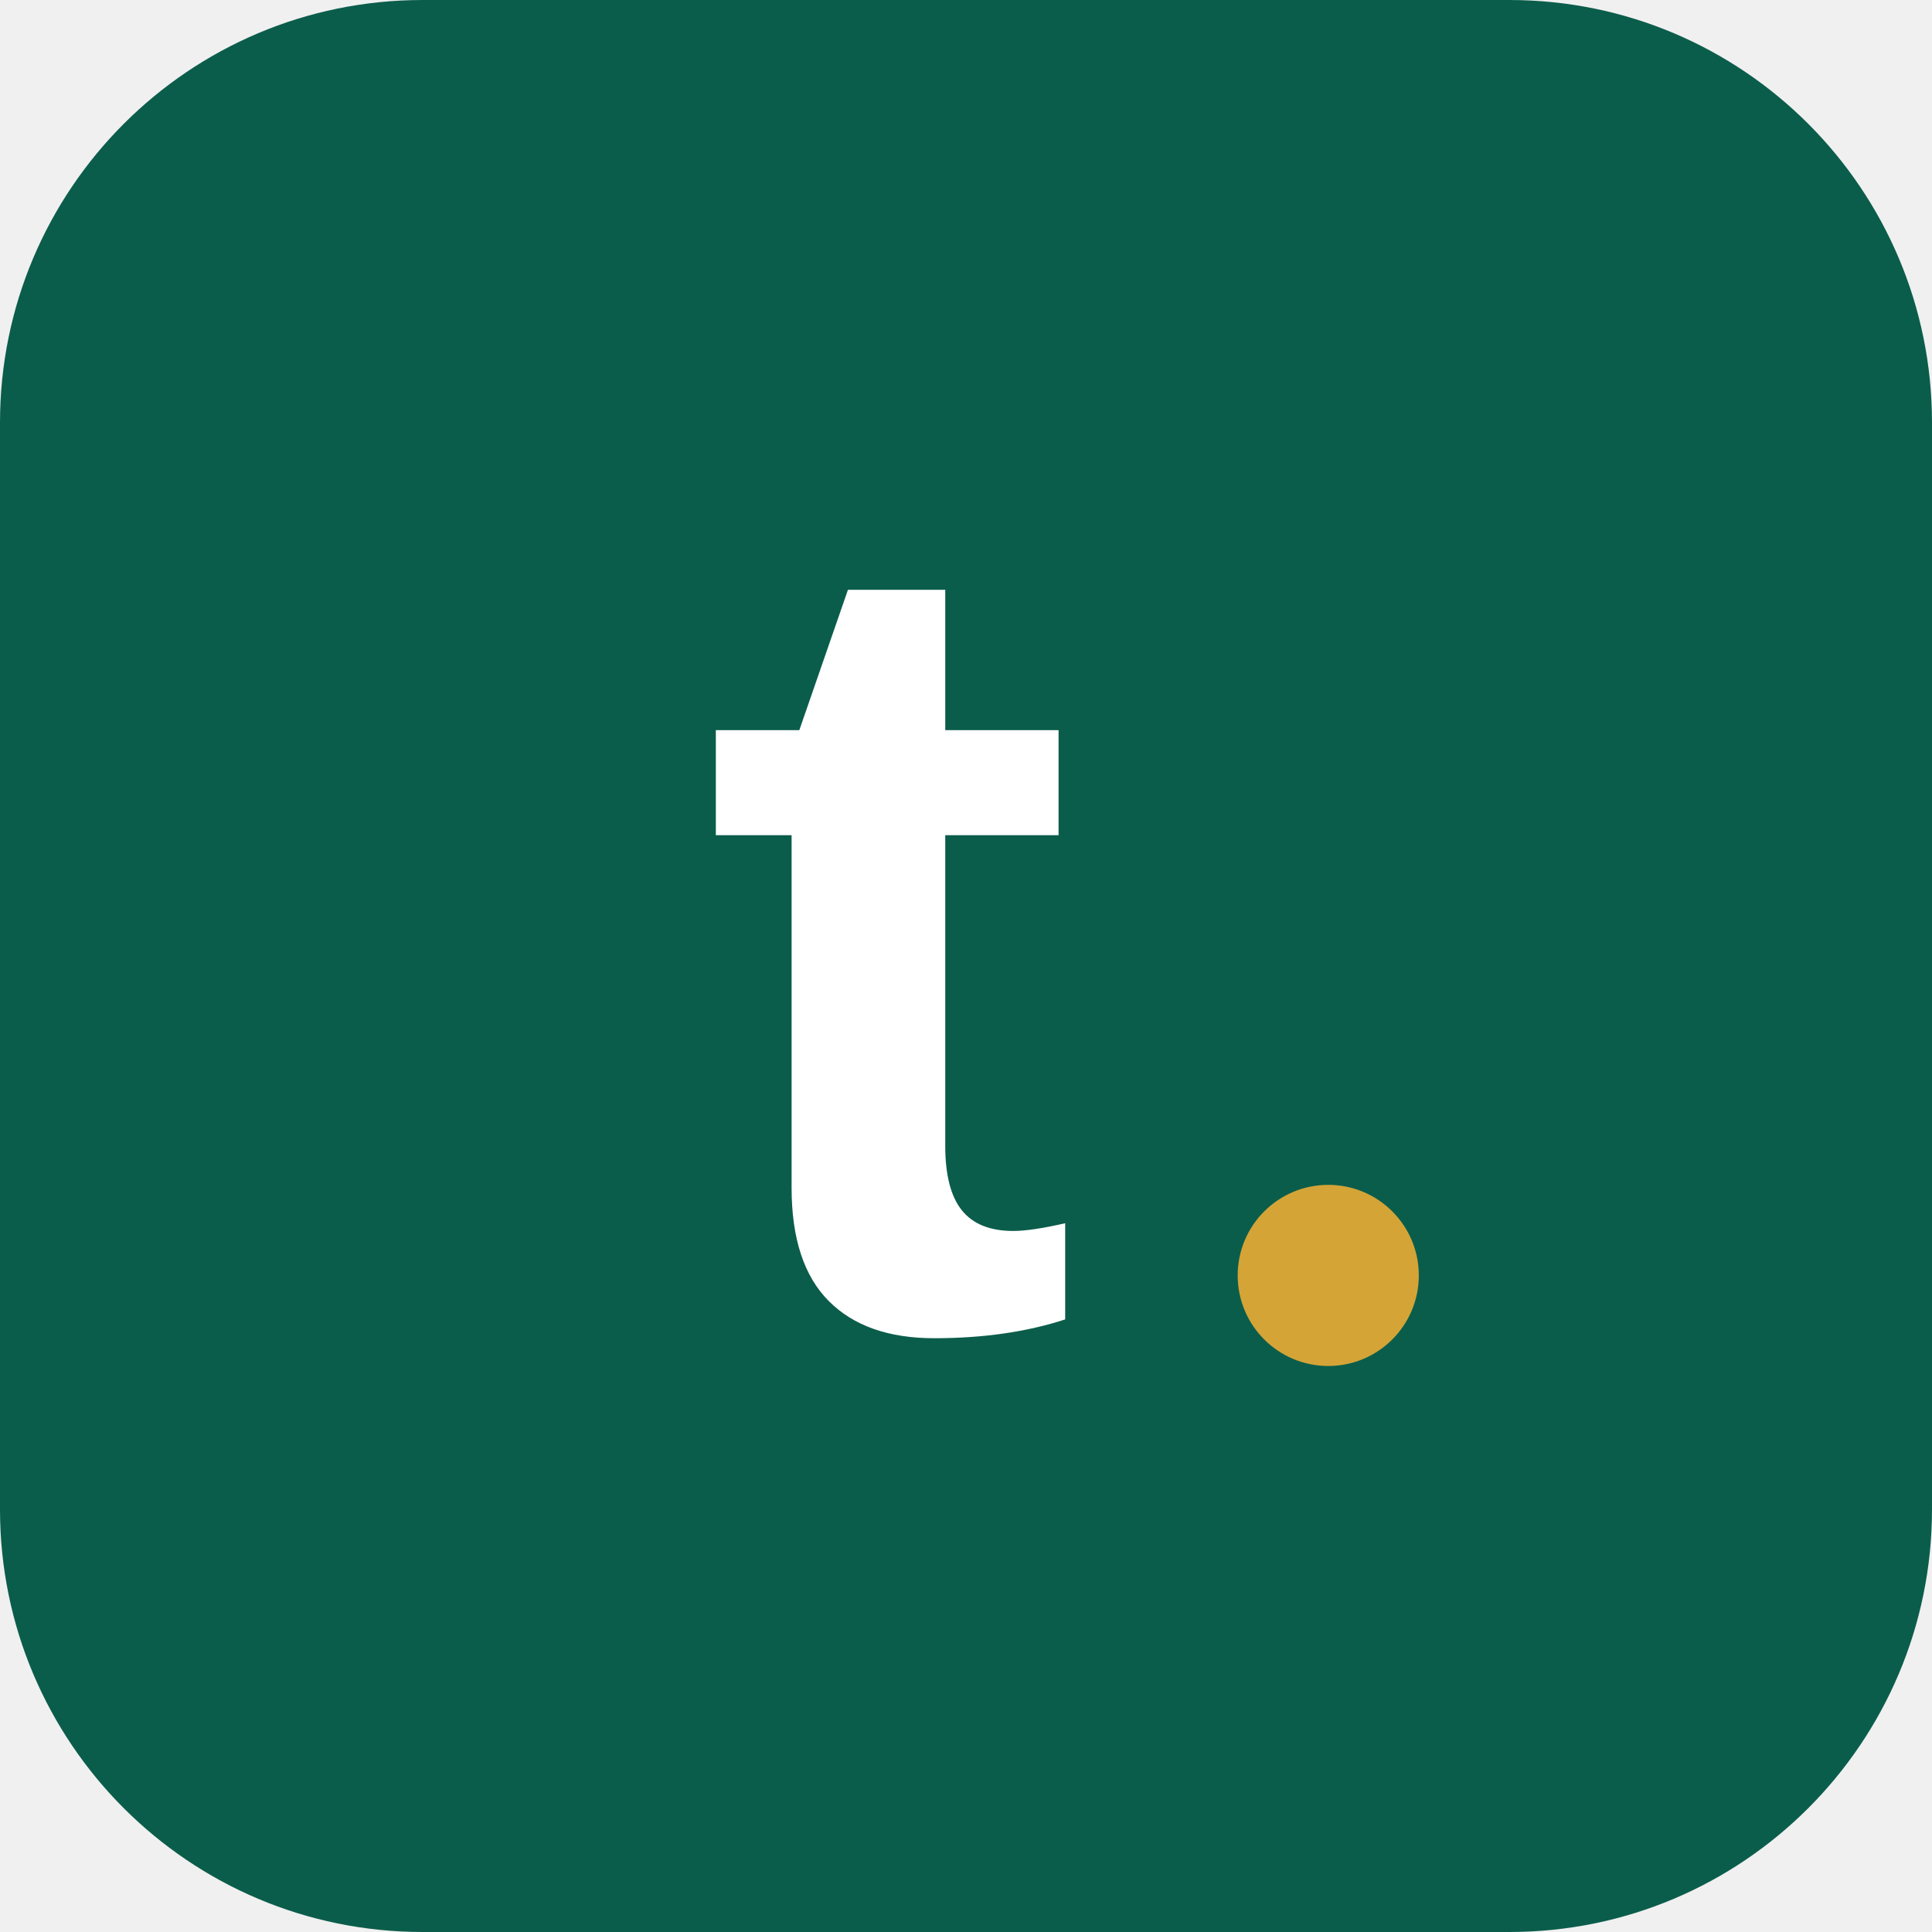
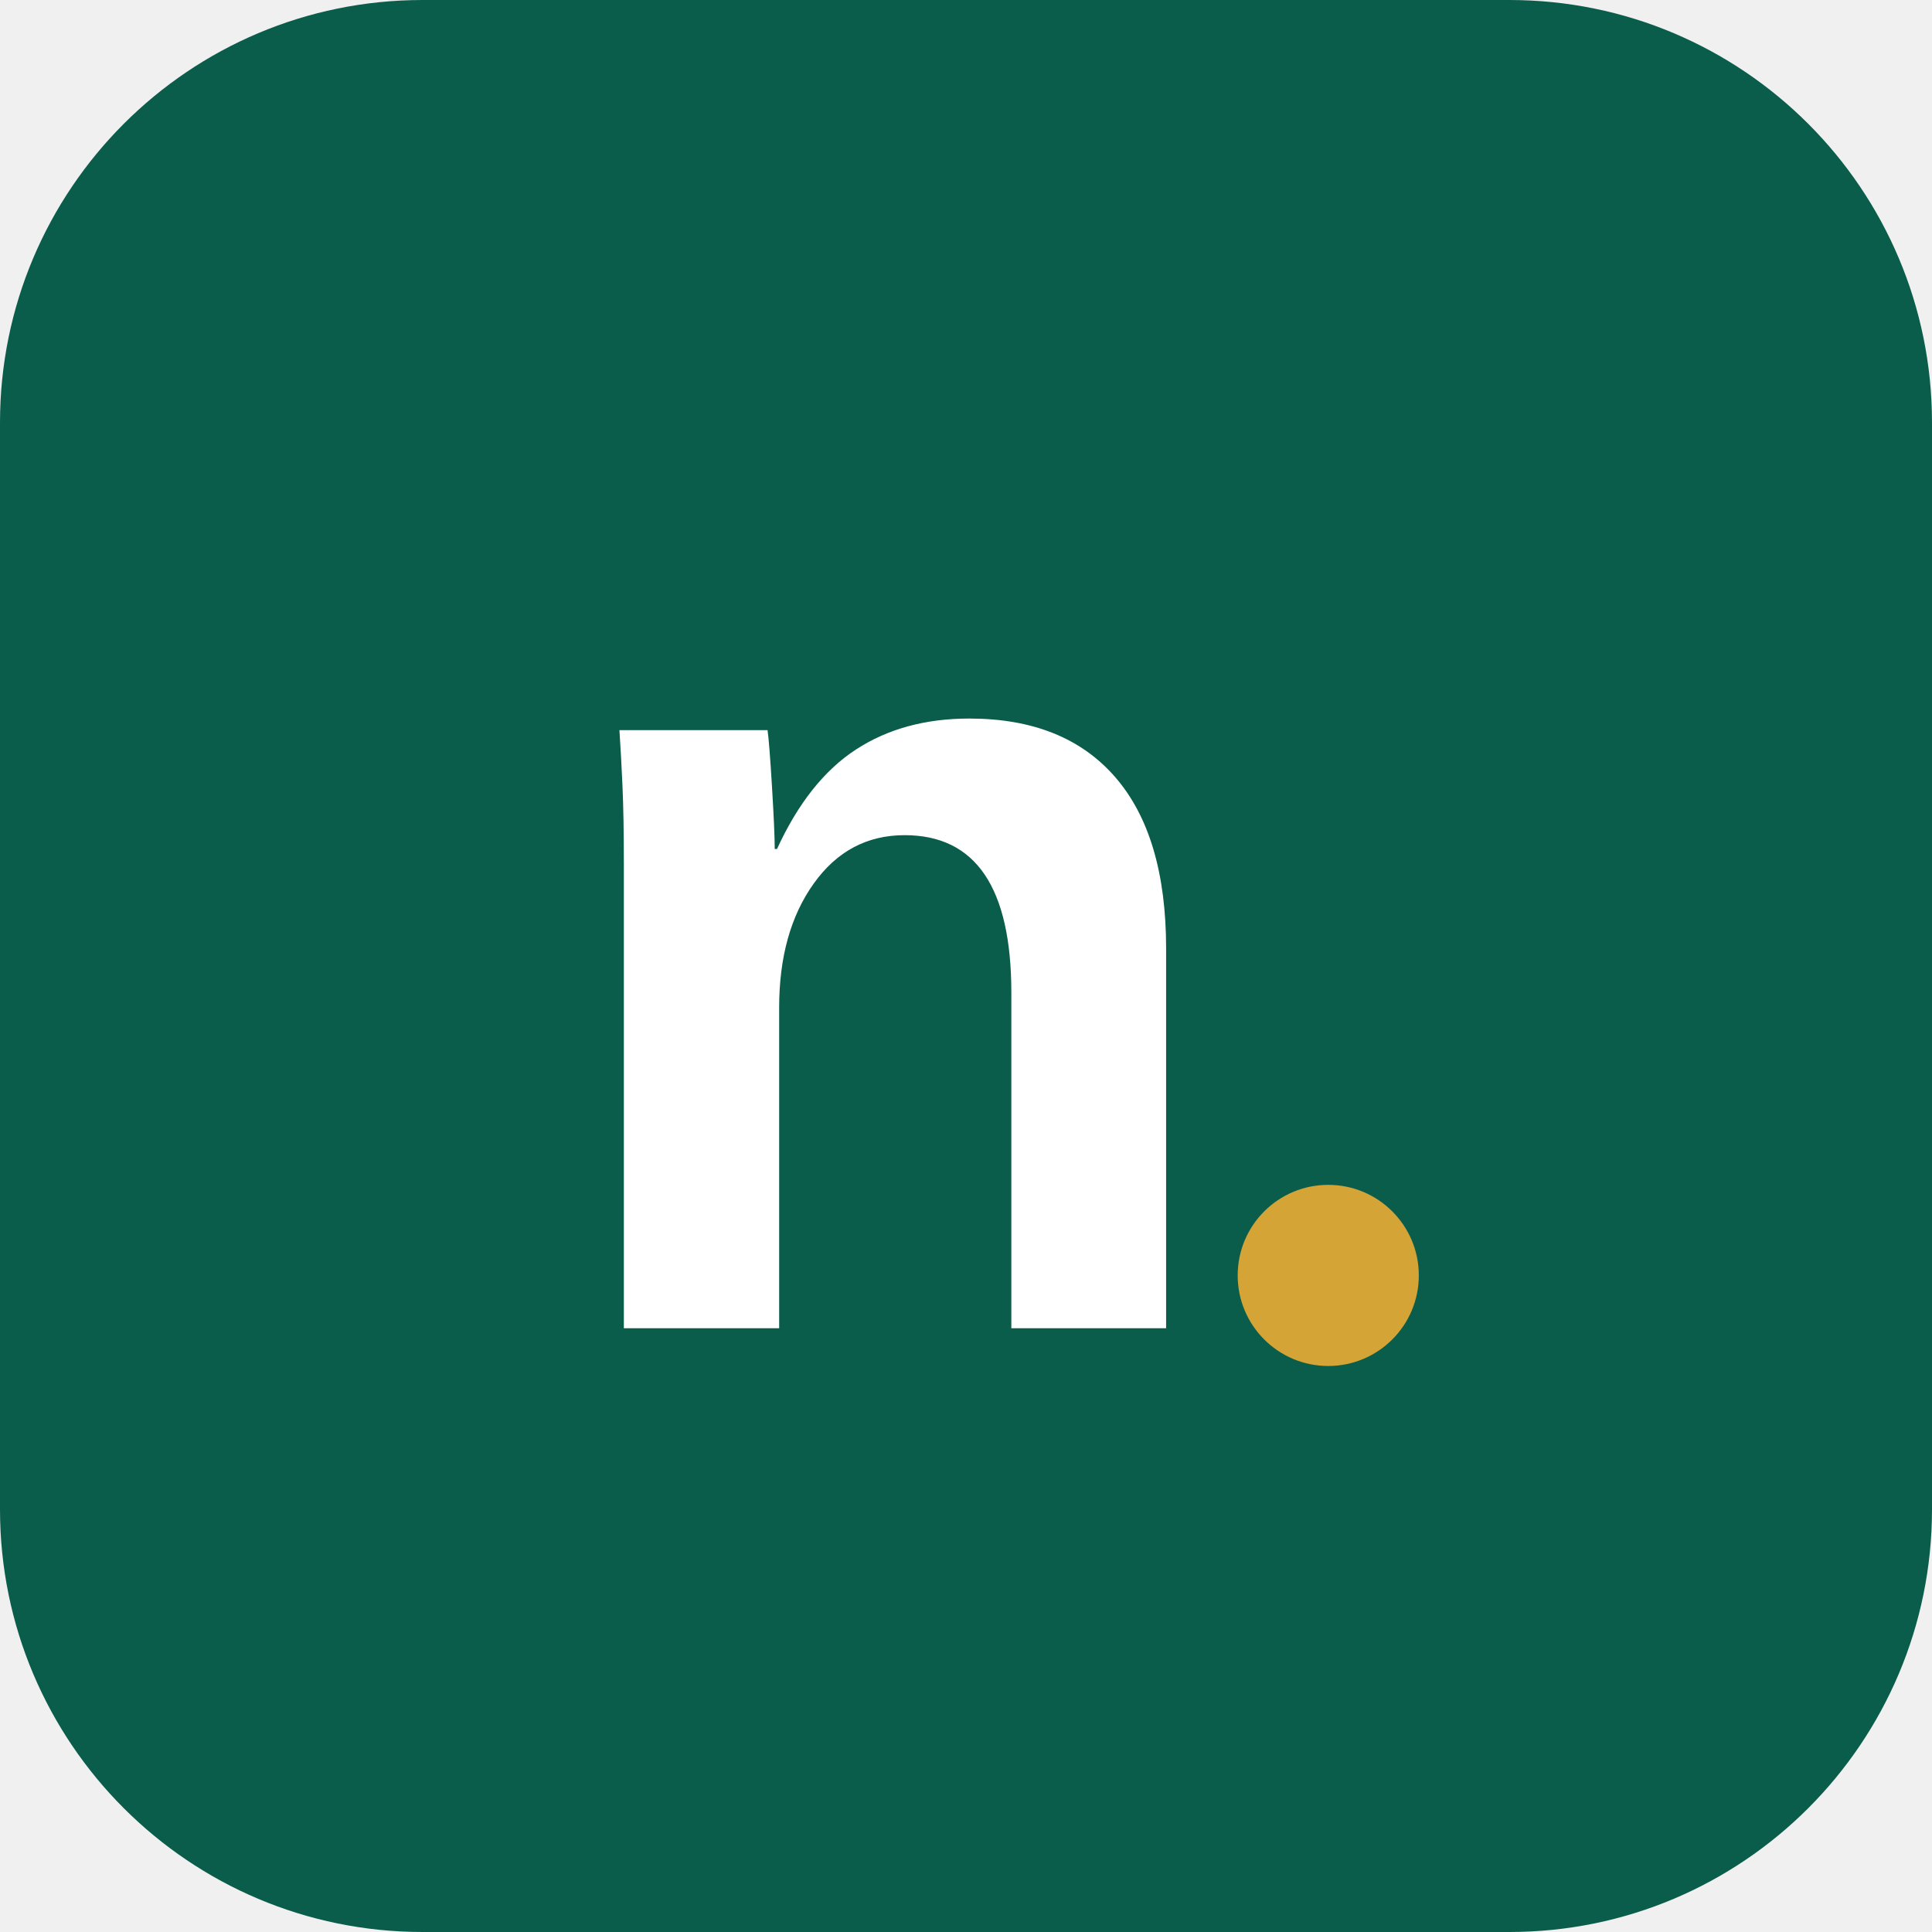
- <svg xmlns="http://www.w3.org/2000/svg" width="512" height="512" viewBox="0 0 512 512" role="img" aria-label="Tabibi">
+ <svg xmlns="http://www.w3.org/2000/svg" width="512" height="512" viewBox="0 0 512 512" role="img" aria-label="Ndawik">
  <rect width="512" height="512" rx="112" fill="#0b5d4b" />
-   <text x="236" y="352" text-anchor="middle" font-family="Arial, Helvetica, sans-serif" font-size="300" font-weight="700" fill="#ffffff">t</text>
+   <text x="236" y="352" text-anchor="middle" font-family="Arial, Helvetica, sans-serif" font-size="300" font-weight="700" fill="#ffffff">n</text>
  <circle cx="352" cy="338" r="24" fill="#D4A437" />
</svg>
